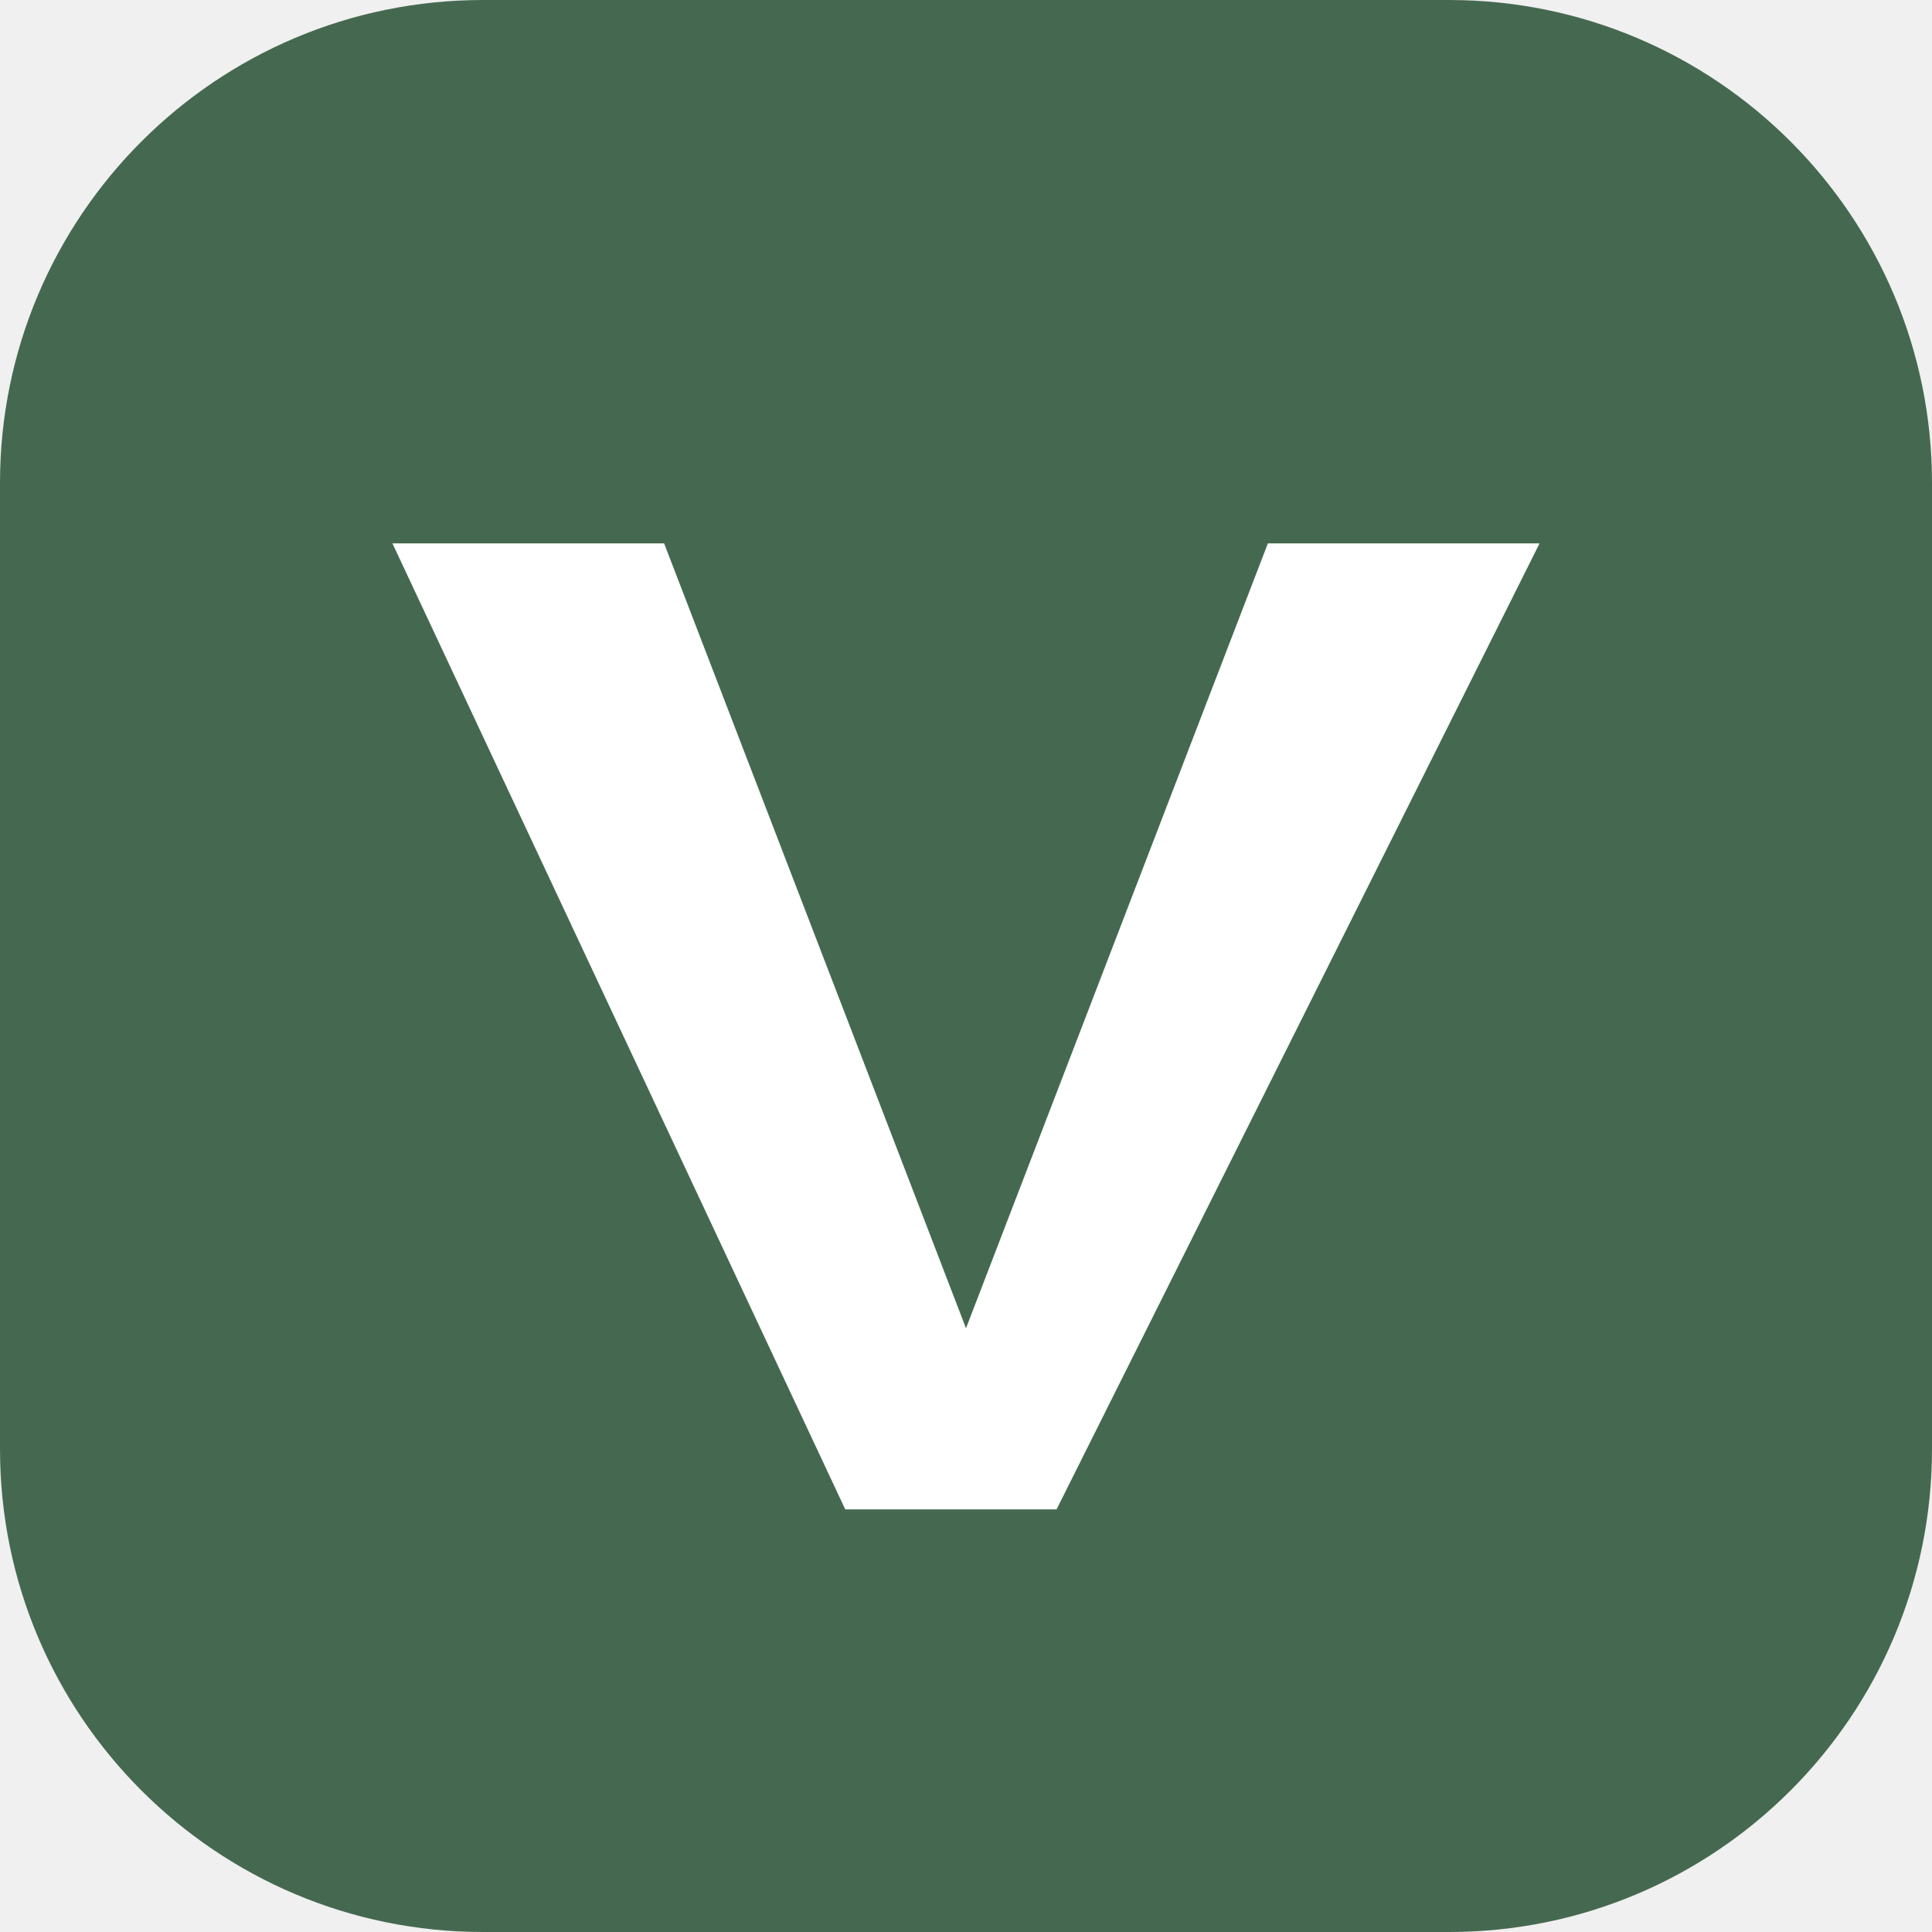
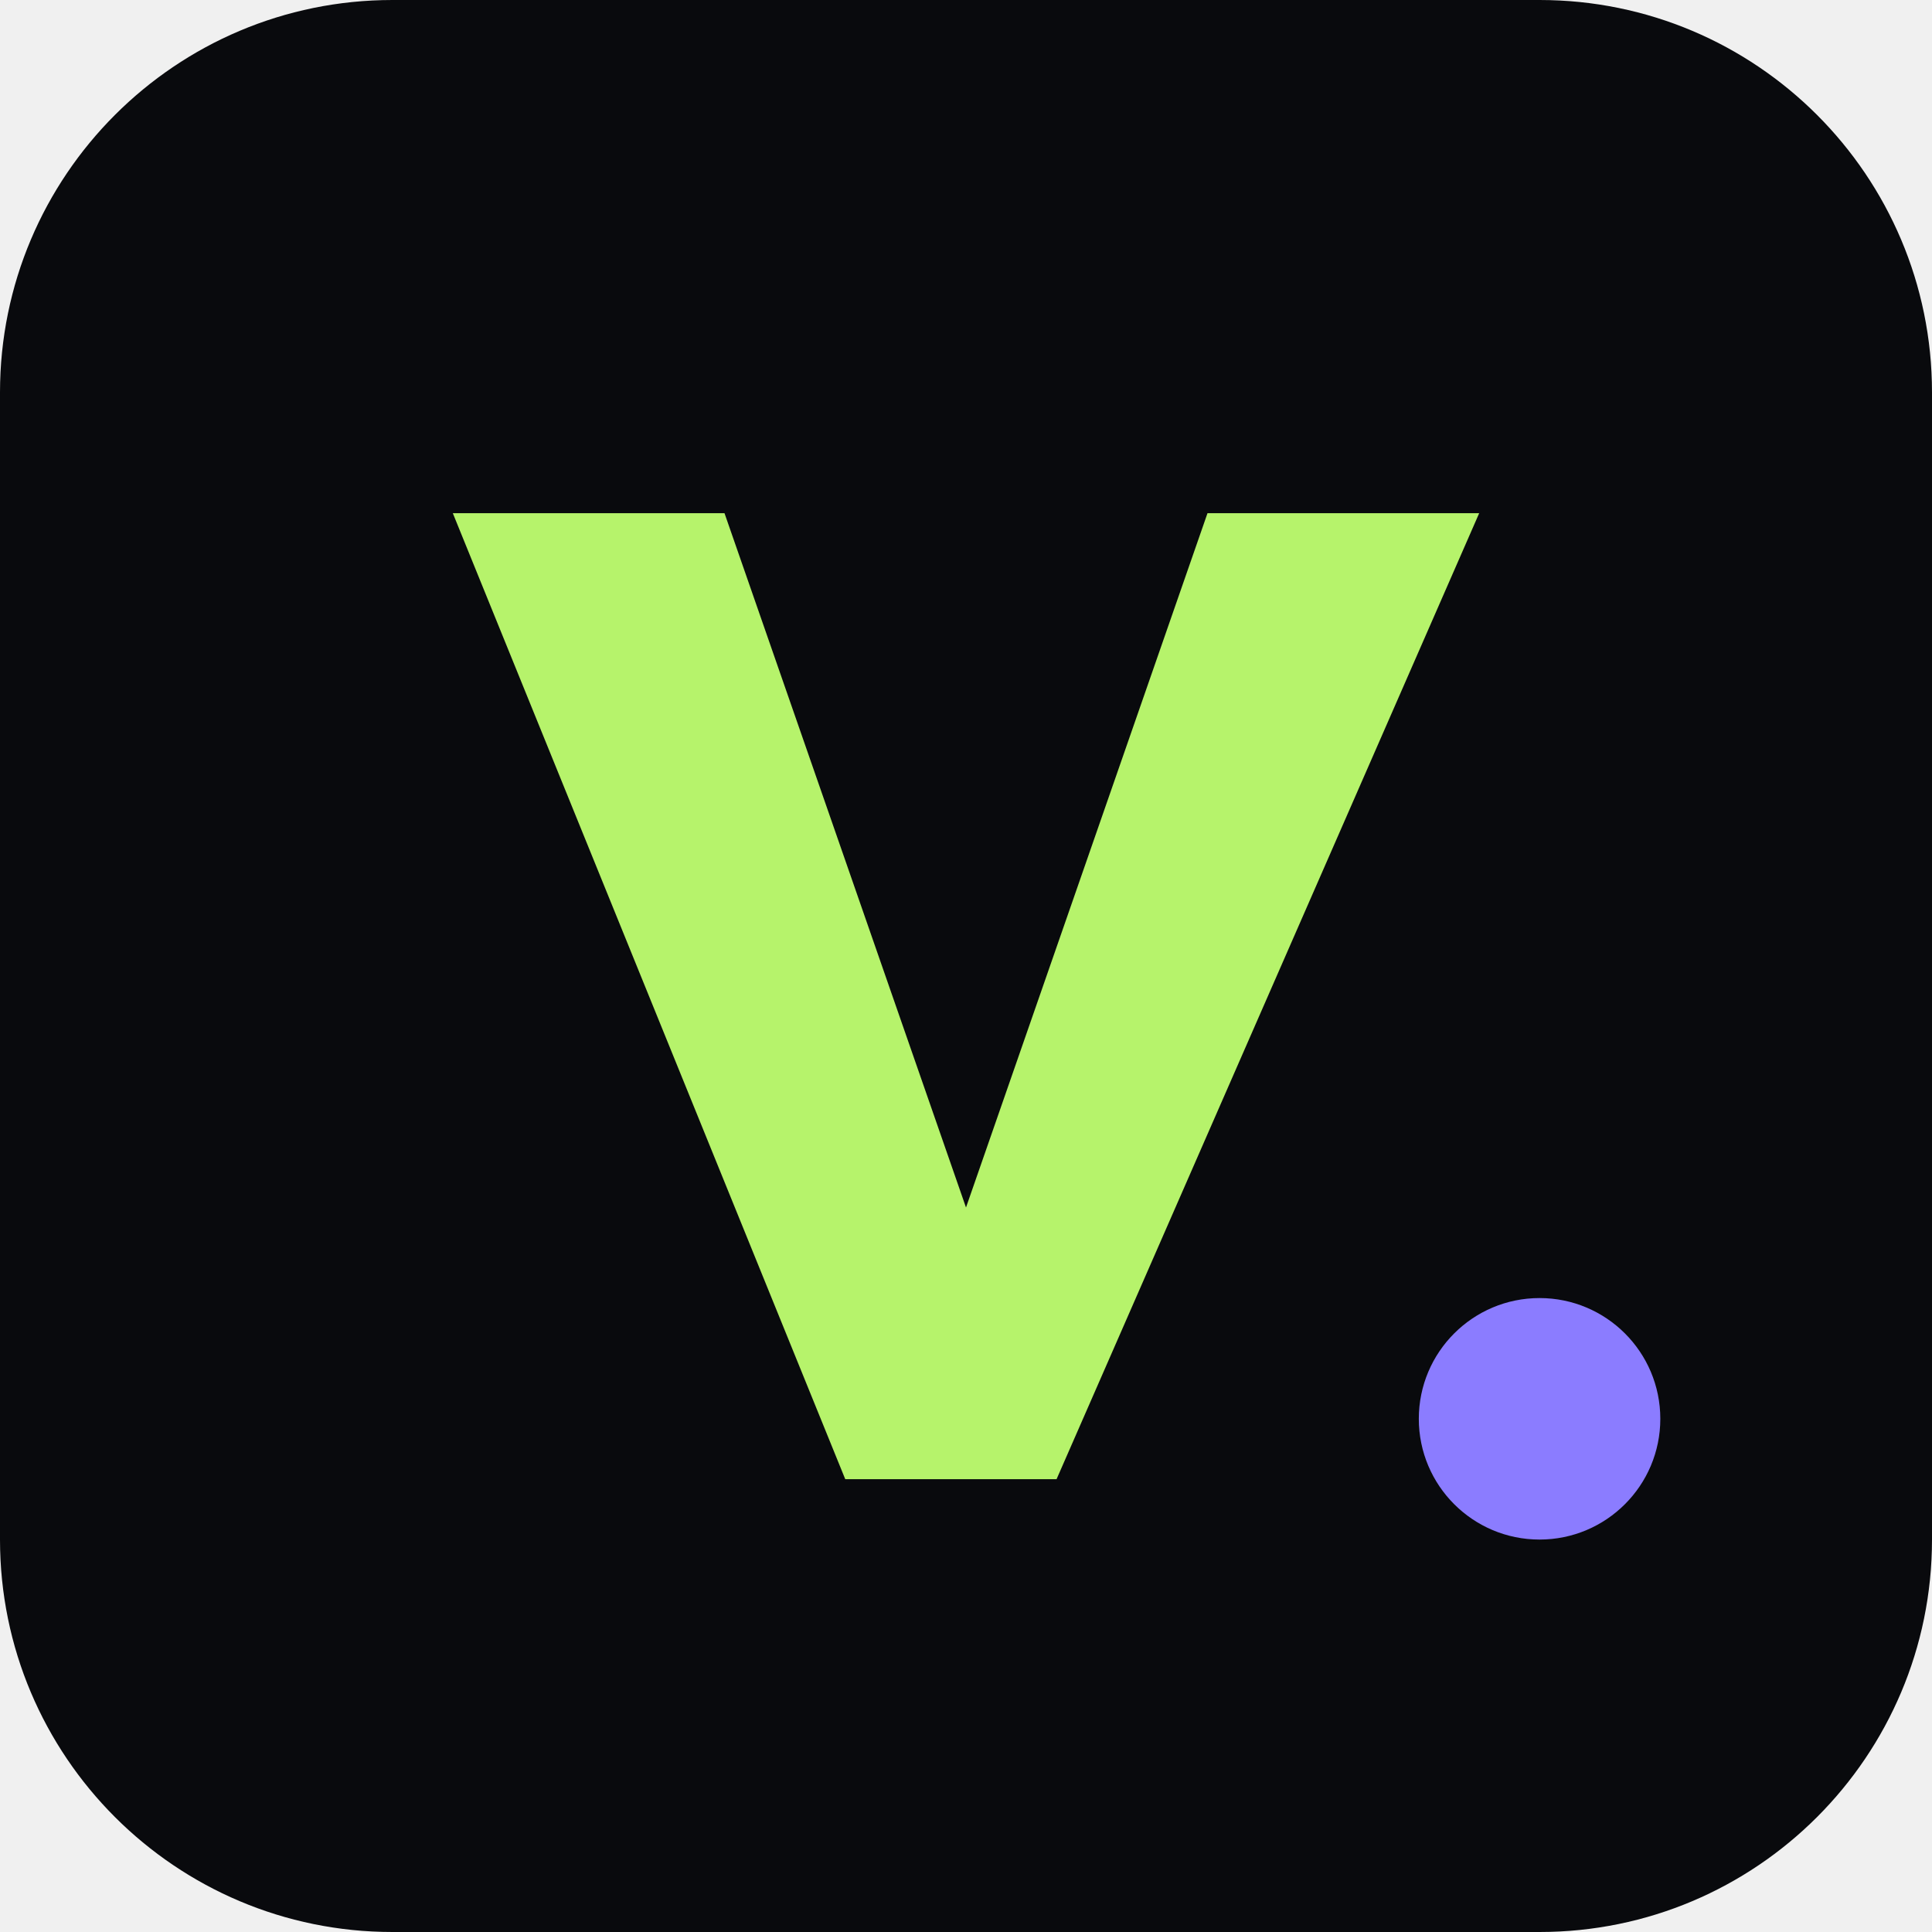
<svg xmlns="http://www.w3.org/2000/svg" viewBox="0 0 64 64">
-   <rect width="64" height="64" rx="16" fill="#456950" />
-   <path d="M13 18h9l10 26 10-26h9L35 50h-7L13 18Z" fill="#fff" />
+   <rect width="64" height="64" rx="13" fill="#090a0d" />
+   <path d="M15 17h9l8 23 8-23h9L35 49h-7L15 17Z" fill="#b6f36b" />
+   <circle cx="51" cy="47" r="4" fill="#8b7cff" />
</svg>
